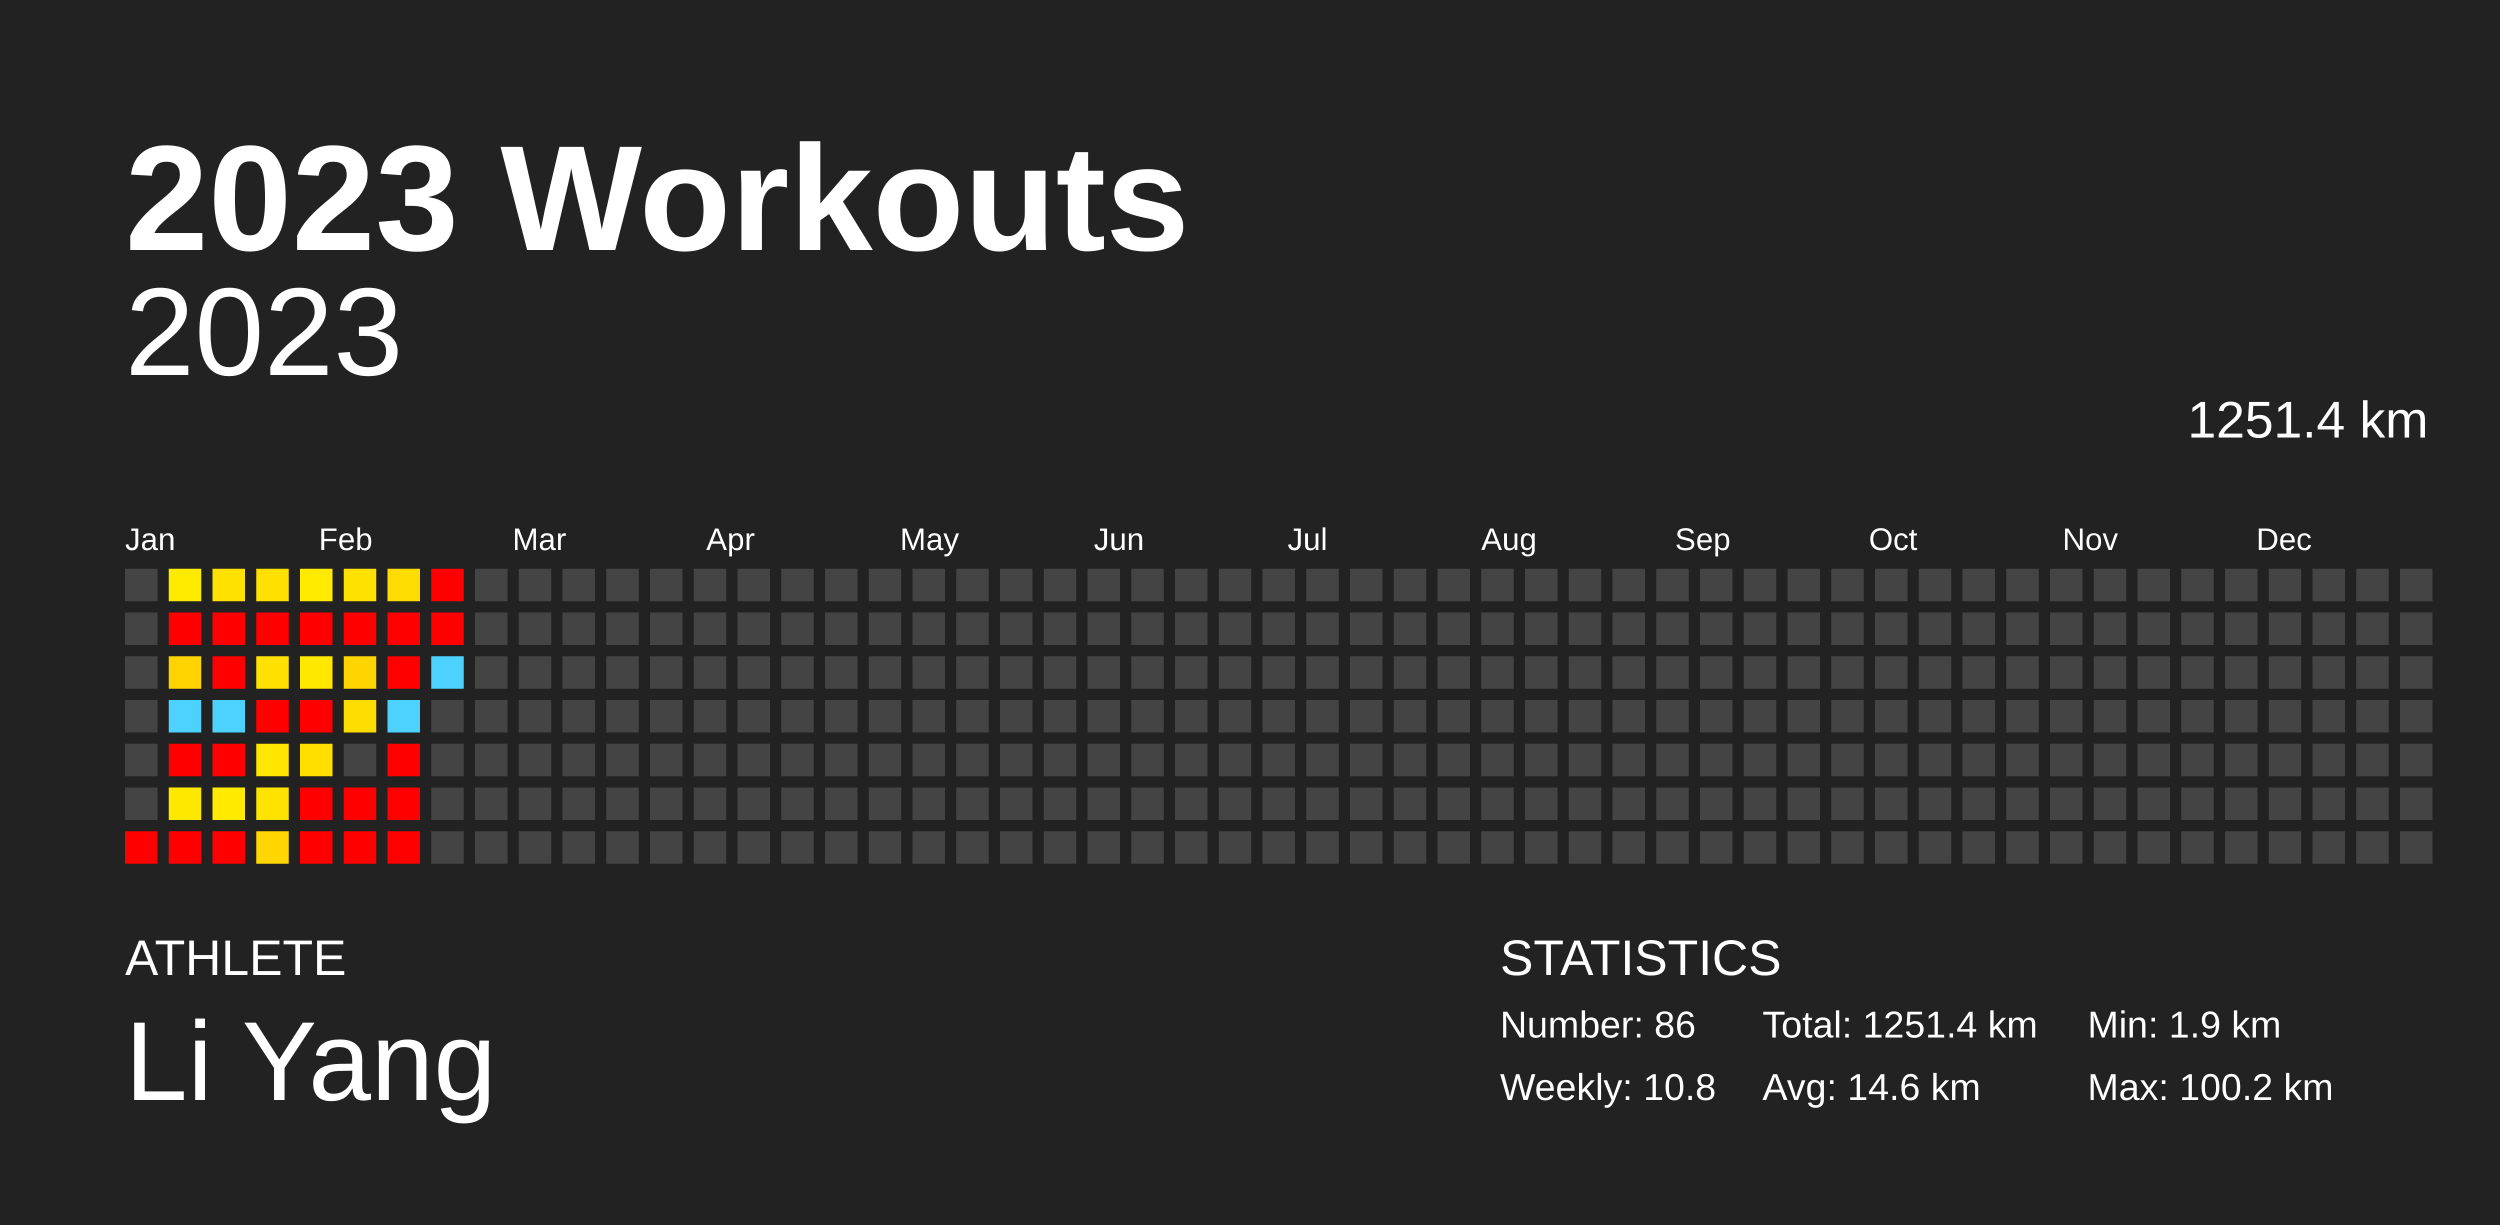
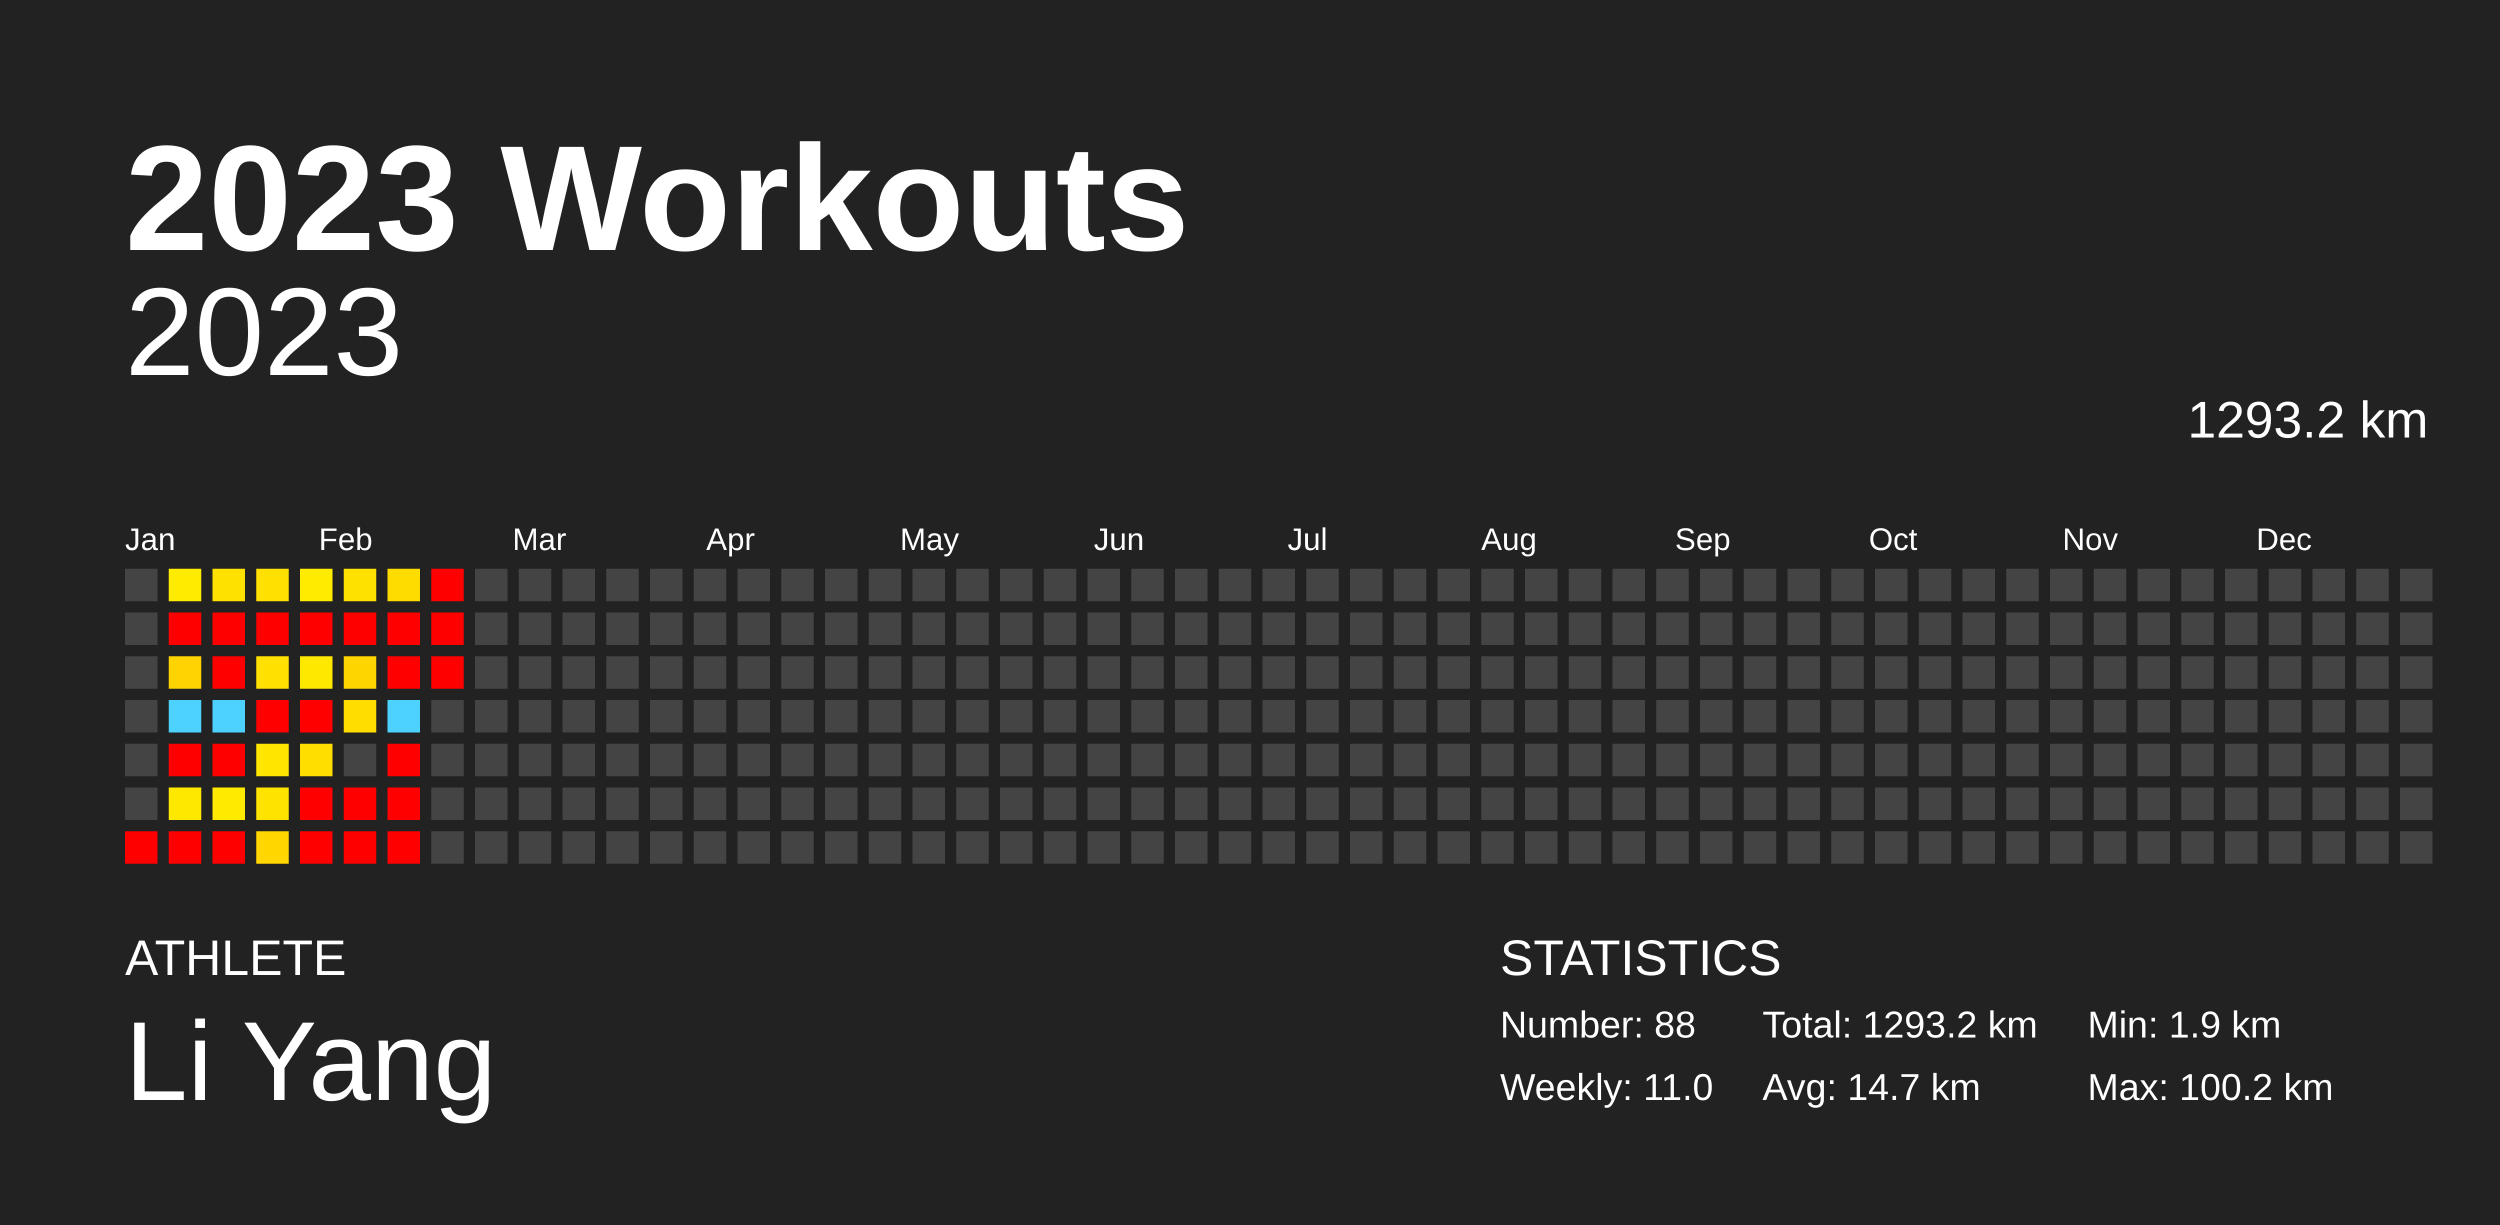
<svg xmlns="http://www.w3.org/2000/svg" baseProfile="full" height="98mm" version="1.1" viewBox="0,0,200,98" width="200mm">
  <defs />
  <rect fill="#222222" height="98" width="200" x="0" y="0" />
  <text fill="#FFFFFF" style="font-size:12px; font-family:Arial; font-weight:bold;" x="10" y="20">2023 Workouts</text>
  <text fill="#FFFFFF" style="font-size:4px; font-family:Arial" x="10" y="78">ATHLETE</text>
  <text fill="#FFFFFF" style="font-size:9px; font-family:Arial" x="10" y="88">Li Yang</text>
  <text fill="#FFFFFF" style="font-size:4px; font-family:Arial" x="120" y="78">STATISTICS</text>
-   <text fill="#FFFFFF" style="font-size:3px; font-family:Arial" x="120" y="83">Number: 86</text>
-   <text fill="#FFFFFF" style="font-size:3px; font-family:Arial" x="120" y="88">Weekly: 10.8</text>
-   <text fill="#FFFFFF" style="font-size:3px; font-family:Arial" x="141" y="83">Total: 1251.4 km</text>
-   <text fill="#FFFFFF" style="font-size:3px; font-family:Arial" x="141" y="88">Avg: 14.6 km</text>
+   <text fill="#FFFFFF" style="font-size:3px; font-family:Arial" x="120" y="83">Number: 88</text>
+   <text fill="#FFFFFF" style="font-size:3px; font-family:Arial" x="120" y="88">Weekly: 11.0</text>
+   <text fill="#FFFFFF" style="font-size:3px; font-family:Arial" x="141" y="83">Total: 1293.2 km</text>
+   <text fill="#FFFFFF" style="font-size:3px; font-family:Arial" x="141" y="88">Avg: 14.7 km</text>
  <text fill="#FFFFFF" style="font-size:3px; font-family:Arial" x="167" y="83">Min: 1.9 km</text>
  <text fill="#FFFFFF" style="font-size:3px; font-family:Arial" x="167" y="88">Max: 100.2 km</text>
  <text alignment-baseline="hanging" fill="#FFFFFF" style="font-size:10.0px; font-family:Arial;" x="10" y="30">2023</text>
-   <text alignment-baseline="hanging" fill="#FFFFFF" style="font-size:4.125px; font-family:Arial;" x="175" y="35">1251.4 km</text>
+   <text alignment-baseline="hanging" fill="#FFFFFF" style="font-size:4.125px; font-family:Arial;" x="175" y="35">1293.2 km</text>
  <text fill="#FFFFFF" style="font-size:2.5px; font-family:Arial" x="10.0" y="44">Jan</text>
  <text fill="#FFFFFF" style="font-size:2.5px; font-family:Arial" x="25.5" y="44">Feb</text>
  <text fill="#FFFFFF" style="font-size:2.5px; font-family:Arial" x="41.0" y="44">Mar</text>
  <text fill="#FFFFFF" style="font-size:2.5px; font-family:Arial" x="56.5" y="44">Apr</text>
  <text fill="#FFFFFF" style="font-size:2.5px; font-family:Arial" x="72.0" y="44">May</text>
  <text fill="#FFFFFF" style="font-size:2.5px; font-family:Arial" x="87.5" y="44">Jun</text>
  <text fill="#FFFFFF" style="font-size:2.5px; font-family:Arial" x="103.0" y="44">Jul</text>
  <text fill="#FFFFFF" style="font-size:2.5px; font-family:Arial" x="118.5" y="44">Aug</text>
  <text fill="#FFFFFF" style="font-size:2.5px; font-family:Arial" x="134.0" y="44">Sep</text>
  <text fill="#FFFFFF" style="font-size:2.5px; font-family:Arial" x="149.5" y="44">Oct</text>
  <text fill="#FFFFFF" style="font-size:2.5px; font-family:Arial" x="165.0" y="44">Nov</text>
  <text fill="#FFFFFF" style="font-size:2.5px; font-family:Arial" x="180.5" y="44">Dec</text>
  <rect fill="#444444" height="2.6" width="2.6" x="10.0" y="45.5" />
  <rect fill="#444444" height="2.6" width="2.6" x="10.0" y="49.0" />
  <rect fill="#444444" height="2.6" width="2.6" x="10.0" y="52.5" />
  <rect fill="#444444" height="2.6" width="2.6" x="10.0" y="56.0" />
  <rect fill="#444444" height="2.6" width="2.6" x="10.0" y="59.5" />
  <rect fill="#444444" height="2.6" width="2.6" x="10.0" y="63.0" />
  <rect fill="red" height="2.6" width="2.6" x="10.0" y="66.5" />
  <rect fill="#ffeb00" height="2.6" width="2.6" x="13.5" y="45.5" />
  <rect fill="red" height="2.6" width="2.6" x="13.5" y="49.0" />
  <rect fill="#ffd300" height="2.6" width="2.6" x="13.5" y="52.5" />
  <rect fill="#4dd2ff" height="2.6" width="2.6" x="13.5" y="56.0" />
  <rect fill="red" height="2.6" width="2.6" x="13.5" y="59.5" />
  <rect fill="#ffe800" height="2.6" width="2.6" x="13.5" y="63.0" />
  <rect fill="red" height="2.6" width="2.6" x="13.5" y="66.5" />
  <rect fill="#ffe100" height="2.6" width="2.6" x="17.0" y="45.5" />
  <rect fill="red" height="2.6" width="2.6" x="17.0" y="49.0" />
  <rect fill="red" height="2.6" width="2.6" x="17.0" y="52.5" />
  <rect fill="#4dd2ff" height="2.6" width="2.6" x="17.0" y="56.0" />
  <rect fill="red" height="2.6" width="2.6" x="17.0" y="59.5" />
  <rect fill="#ffea00" height="2.6" width="2.6" x="17.0" y="63.0" />
  <rect fill="red" height="2.6" width="2.6" x="17.0" y="66.5" />
  <rect fill="#ffe000" height="2.6" width="2.6" x="20.5" y="45.5" />
  <rect fill="red" height="2.6" width="2.6" x="20.5" y="49.0" />
  <rect fill="#ffe000" height="2.6" width="2.6" x="20.5" y="52.5" />
  <rect fill="red" height="2.6" width="2.6" x="20.5" y="56.0" />
  <rect fill="#ffe600" height="2.6" width="2.6" x="20.5" y="59.5" />
  <rect fill="#ffe300" height="2.6" width="2.6" x="20.5" y="63.0" />
  <rect fill="#ffd600" height="2.6" width="2.6" x="20.5" y="66.5" />
  <rect fill="#ffeb00" height="2.6" width="2.6" x="24.0" y="45.5" />
  <rect fill="red" height="2.6" width="2.6" x="24.0" y="49.0" />
  <rect fill="#ffe800" height="2.6" width="2.6" x="24.0" y="52.5" />
  <rect fill="red" height="2.6" width="2.6" x="24.0" y="56.0" />
  <rect fill="#ffde00" height="2.6" width="2.6" x="24.0" y="59.5" />
  <rect fill="red" height="2.6" width="2.6" x="24.0" y="63.0" />
  <rect fill="red" height="2.6" width="2.6" x="24.0" y="66.5" />
  <rect fill="#ffe100" height="2.6" width="2.6" x="27.5" y="45.5" />
  <rect fill="red" height="2.6" width="2.6" x="27.5" y="49.0" />
  <rect fill="#ffd500" height="2.6" width="2.6" x="27.5" y="52.5" />
  <rect fill="#ffdd00" height="2.6" width="2.6" x="27.5" y="56.0" />
  <rect fill="#444444" height="2.6" width="2.6" x="27.5" y="59.5" />
  <rect fill="red" height="2.6" width="2.6" x="27.5" y="63.0" />
  <rect fill="red" height="2.6" width="2.6" x="27.5" y="66.5" />
  <rect fill="#ffdc00" height="2.6" width="2.6" x="31.0" y="45.5" />
  <rect fill="red" height="2.6" width="2.6" x="31.0" y="49.0" />
  <rect fill="red" height="2.6" width="2.6" x="31.0" y="52.5" />
  <rect fill="#4dd2ff" height="2.6" width="2.6" x="31.0" y="56.0" />
  <rect fill="red" height="2.6" width="2.6" x="31.0" y="59.5" />
  <rect fill="red" height="2.6" width="2.6" x="31.0" y="63.0" />
  <rect fill="red" height="2.6" width="2.6" x="31.0" y="66.5" />
  <rect fill="red" height="2.6" width="2.6" x="34.5" y="45.5" />
  <rect fill="red" height="2.6" width="2.6" x="34.5" y="49.0" />
-   <rect fill="#4dd2ff" height="2.6" width="2.6" x="34.5" y="52.5" />
+   <rect fill="red" height="2.6" width="2.6" x="34.5" y="52.5" />
  <rect fill="#444444" height="2.6" width="2.6" x="34.5" y="56.0" />
  <rect fill="#444444" height="2.6" width="2.6" x="34.5" y="59.5" />
  <rect fill="#444444" height="2.6" width="2.6" x="34.5" y="63.0" />
  <rect fill="#444444" height="2.6" width="2.6" x="34.5" y="66.5" />
  <rect fill="#444444" height="2.6" width="2.6" x="38.0" y="45.5" />
  <rect fill="#444444" height="2.6" width="2.6" x="38.0" y="49.0" />
  <rect fill="#444444" height="2.6" width="2.6" x="38.0" y="52.5" />
  <rect fill="#444444" height="2.6" width="2.6" x="38.0" y="56.0" />
  <rect fill="#444444" height="2.6" width="2.6" x="38.0" y="59.5" />
  <rect fill="#444444" height="2.6" width="2.6" x="38.0" y="63.0" />
  <rect fill="#444444" height="2.6" width="2.6" x="38.0" y="66.5" />
  <rect fill="#444444" height="2.6" width="2.6" x="41.5" y="45.5" />
  <rect fill="#444444" height="2.6" width="2.6" x="41.5" y="49.0" />
  <rect fill="#444444" height="2.6" width="2.6" x="41.5" y="52.5" />
  <rect fill="#444444" height="2.6" width="2.6" x="41.5" y="56.0" />
  <rect fill="#444444" height="2.6" width="2.6" x="41.5" y="59.5" />
  <rect fill="#444444" height="2.6" width="2.6" x="41.5" y="63.0" />
  <rect fill="#444444" height="2.6" width="2.6" x="41.5" y="66.5" />
  <rect fill="#444444" height="2.6" width="2.6" x="45.0" y="45.5" />
  <rect fill="#444444" height="2.6" width="2.6" x="45.0" y="49.0" />
  <rect fill="#444444" height="2.6" width="2.6" x="45.0" y="52.5" />
  <rect fill="#444444" height="2.6" width="2.6" x="45.0" y="56.0" />
  <rect fill="#444444" height="2.6" width="2.6" x="45.0" y="59.5" />
  <rect fill="#444444" height="2.6" width="2.6" x="45.0" y="63.0" />
  <rect fill="#444444" height="2.6" width="2.6" x="45.0" y="66.5" />
  <rect fill="#444444" height="2.6" width="2.6" x="48.5" y="45.5" />
  <rect fill="#444444" height="2.6" width="2.6" x="48.5" y="49.0" />
  <rect fill="#444444" height="2.6" width="2.6" x="48.5" y="52.5" />
  <rect fill="#444444" height="2.6" width="2.6" x="48.5" y="56.0" />
  <rect fill="#444444" height="2.6" width="2.6" x="48.5" y="59.5" />
  <rect fill="#444444" height="2.6" width="2.6" x="48.5" y="63.0" />
  <rect fill="#444444" height="2.6" width="2.6" x="48.5" y="66.5" />
  <rect fill="#444444" height="2.6" width="2.6" x="52.0" y="45.5" />
  <rect fill="#444444" height="2.6" width="2.6" x="52.0" y="49.0" />
  <rect fill="#444444" height="2.6" width="2.6" x="52.0" y="52.5" />
  <rect fill="#444444" height="2.6" width="2.6" x="52.0" y="56.0" />
  <rect fill="#444444" height="2.6" width="2.6" x="52.0" y="59.5" />
  <rect fill="#444444" height="2.6" width="2.6" x="52.0" y="63.0" />
  <rect fill="#444444" height="2.6" width="2.6" x="52.0" y="66.5" />
  <rect fill="#444444" height="2.6" width="2.6" x="55.5" y="45.5" />
  <rect fill="#444444" height="2.6" width="2.6" x="55.5" y="49.0" />
  <rect fill="#444444" height="2.6" width="2.6" x="55.5" y="52.5" />
  <rect fill="#444444" height="2.6" width="2.6" x="55.5" y="56.0" />
  <rect fill="#444444" height="2.6" width="2.6" x="55.5" y="59.5" />
  <rect fill="#444444" height="2.6" width="2.6" x="55.5" y="63.0" />
  <rect fill="#444444" height="2.6" width="2.6" x="55.5" y="66.5" />
  <rect fill="#444444" height="2.6" width="2.6" x="59.0" y="45.5" />
  <rect fill="#444444" height="2.6" width="2.6" x="59.0" y="49.0" />
  <rect fill="#444444" height="2.6" width="2.6" x="59.0" y="52.5" />
  <rect fill="#444444" height="2.6" width="2.6" x="59.0" y="56.0" />
  <rect fill="#444444" height="2.6" width="2.6" x="59.0" y="59.5" />
  <rect fill="#444444" height="2.6" width="2.6" x="59.0" y="63.0" />
  <rect fill="#444444" height="2.6" width="2.6" x="59.0" y="66.5" />
  <rect fill="#444444" height="2.6" width="2.6" x="62.5" y="45.5" />
  <rect fill="#444444" height="2.6" width="2.6" x="62.5" y="49.0" />
  <rect fill="#444444" height="2.6" width="2.6" x="62.5" y="52.5" />
  <rect fill="#444444" height="2.6" width="2.6" x="62.5" y="56.0" />
  <rect fill="#444444" height="2.6" width="2.6" x="62.5" y="59.5" />
  <rect fill="#444444" height="2.6" width="2.6" x="62.5" y="63.0" />
  <rect fill="#444444" height="2.6" width="2.6" x="62.5" y="66.5" />
  <rect fill="#444444" height="2.6" width="2.6" x="66.0" y="45.5" />
  <rect fill="#444444" height="2.6" width="2.6" x="66.0" y="49.0" />
  <rect fill="#444444" height="2.6" width="2.6" x="66.0" y="52.5" />
  <rect fill="#444444" height="2.6" width="2.6" x="66.0" y="56.0" />
  <rect fill="#444444" height="2.6" width="2.6" x="66.0" y="59.5" />
  <rect fill="#444444" height="2.6" width="2.6" x="66.0" y="63.0" />
  <rect fill="#444444" height="2.6" width="2.6" x="66.0" y="66.5" />
  <rect fill="#444444" height="2.6" width="2.6" x="69.5" y="45.5" />
  <rect fill="#444444" height="2.6" width="2.6" x="69.5" y="49.0" />
  <rect fill="#444444" height="2.6" width="2.6" x="69.5" y="52.5" />
  <rect fill="#444444" height="2.6" width="2.6" x="69.5" y="56.0" />
  <rect fill="#444444" height="2.6" width="2.6" x="69.5" y="59.5" />
  <rect fill="#444444" height="2.6" width="2.6" x="69.5" y="63.0" />
  <rect fill="#444444" height="2.6" width="2.6" x="69.5" y="66.5" />
  <rect fill="#444444" height="2.6" width="2.6" x="73.0" y="45.5" />
  <rect fill="#444444" height="2.6" width="2.6" x="73.0" y="49.0" />
  <rect fill="#444444" height="2.6" width="2.6" x="73.0" y="52.5" />
  <rect fill="#444444" height="2.6" width="2.6" x="73.0" y="56.0" />
  <rect fill="#444444" height="2.6" width="2.6" x="73.0" y="59.5" />
  <rect fill="#444444" height="2.6" width="2.6" x="73.0" y="63.0" />
  <rect fill="#444444" height="2.6" width="2.6" x="73.0" y="66.5" />
  <rect fill="#444444" height="2.6" width="2.6" x="76.5" y="45.5" />
  <rect fill="#444444" height="2.6" width="2.6" x="76.5" y="49.0" />
  <rect fill="#444444" height="2.6" width="2.6" x="76.5" y="52.5" />
  <rect fill="#444444" height="2.6" width="2.6" x="76.5" y="56.0" />
  <rect fill="#444444" height="2.6" width="2.6" x="76.5" y="59.5" />
  <rect fill="#444444" height="2.6" width="2.6" x="76.5" y="63.0" />
  <rect fill="#444444" height="2.6" width="2.6" x="76.5" y="66.5" />
  <rect fill="#444444" height="2.6" width="2.6" x="80.0" y="45.5" />
  <rect fill="#444444" height="2.6" width="2.6" x="80.0" y="49.0" />
  <rect fill="#444444" height="2.6" width="2.6" x="80.0" y="52.5" />
  <rect fill="#444444" height="2.6" width="2.6" x="80.0" y="56.0" />
  <rect fill="#444444" height="2.6" width="2.6" x="80.0" y="59.5" />
  <rect fill="#444444" height="2.6" width="2.6" x="80.0" y="63.0" />
  <rect fill="#444444" height="2.6" width="2.6" x="80.0" y="66.5" />
  <rect fill="#444444" height="2.6" width="2.6" x="83.5" y="45.5" />
  <rect fill="#444444" height="2.6" width="2.6" x="83.5" y="49.0" />
  <rect fill="#444444" height="2.6" width="2.6" x="83.5" y="52.5" />
  <rect fill="#444444" height="2.6" width="2.6" x="83.5" y="56.0" />
  <rect fill="#444444" height="2.6" width="2.6" x="83.5" y="59.5" />
  <rect fill="#444444" height="2.6" width="2.6" x="83.5" y="63.0" />
  <rect fill="#444444" height="2.6" width="2.6" x="83.5" y="66.5" />
  <rect fill="#444444" height="2.6" width="2.6" x="87.0" y="45.5" />
  <rect fill="#444444" height="2.6" width="2.6" x="87.0" y="49.0" />
  <rect fill="#444444" height="2.6" width="2.6" x="87.0" y="52.5" />
  <rect fill="#444444" height="2.6" width="2.6" x="87.0" y="56.0" />
  <rect fill="#444444" height="2.6" width="2.6" x="87.0" y="59.5" />
  <rect fill="#444444" height="2.6" width="2.6" x="87.0" y="63.0" />
  <rect fill="#444444" height="2.6" width="2.6" x="87.0" y="66.5" />
  <rect fill="#444444" height="2.6" width="2.6" x="90.5" y="45.5" />
  <rect fill="#444444" height="2.6" width="2.6" x="90.5" y="49.0" />
  <rect fill="#444444" height="2.6" width="2.6" x="90.5" y="52.5" />
  <rect fill="#444444" height="2.6" width="2.6" x="90.5" y="56.0" />
  <rect fill="#444444" height="2.6" width="2.6" x="90.5" y="59.5" />
  <rect fill="#444444" height="2.6" width="2.6" x="90.5" y="63.0" />
  <rect fill="#444444" height="2.6" width="2.6" x="90.5" y="66.5" />
  <rect fill="#444444" height="2.6" width="2.6" x="94.0" y="45.5" />
  <rect fill="#444444" height="2.6" width="2.6" x="94.0" y="49.0" />
  <rect fill="#444444" height="2.6" width="2.6" x="94.0" y="52.5" />
  <rect fill="#444444" height="2.6" width="2.6" x="94.0" y="56.0" />
  <rect fill="#444444" height="2.6" width="2.6" x="94.0" y="59.5" />
  <rect fill="#444444" height="2.6" width="2.6" x="94.0" y="63.0" />
  <rect fill="#444444" height="2.6" width="2.6" x="94.0" y="66.5" />
  <rect fill="#444444" height="2.6" width="2.6" x="97.5" y="45.5" />
  <rect fill="#444444" height="2.6" width="2.6" x="97.5" y="49.0" />
  <rect fill="#444444" height="2.6" width="2.6" x="97.5" y="52.5" />
  <rect fill="#444444" height="2.6" width="2.6" x="97.5" y="56.0" />
  <rect fill="#444444" height="2.6" width="2.6" x="97.5" y="59.5" />
  <rect fill="#444444" height="2.6" width="2.6" x="97.5" y="63.0" />
  <rect fill="#444444" height="2.6" width="2.6" x="97.5" y="66.5" />
  <rect fill="#444444" height="2.6" width="2.6" x="101.0" y="45.5" />
  <rect fill="#444444" height="2.6" width="2.6" x="101.0" y="49.0" />
  <rect fill="#444444" height="2.6" width="2.6" x="101.0" y="52.5" />
  <rect fill="#444444" height="2.6" width="2.6" x="101.0" y="56.0" />
  <rect fill="#444444" height="2.6" width="2.6" x="101.0" y="59.5" />
  <rect fill="#444444" height="2.6" width="2.6" x="101.0" y="63.0" />
  <rect fill="#444444" height="2.6" width="2.6" x="101.0" y="66.5" />
  <rect fill="#444444" height="2.6" width="2.6" x="104.5" y="45.5" />
  <rect fill="#444444" height="2.6" width="2.6" x="104.5" y="49.0" />
  <rect fill="#444444" height="2.6" width="2.6" x="104.5" y="52.5" />
  <rect fill="#444444" height="2.6" width="2.6" x="104.5" y="56.0" />
  <rect fill="#444444" height="2.6" width="2.6" x="104.5" y="59.5" />
  <rect fill="#444444" height="2.6" width="2.6" x="104.5" y="63.0" />
  <rect fill="#444444" height="2.6" width="2.6" x="104.5" y="66.5" />
  <rect fill="#444444" height="2.6" width="2.6" x="108.0" y="45.5" />
  <rect fill="#444444" height="2.6" width="2.6" x="108.0" y="49.0" />
  <rect fill="#444444" height="2.6" width="2.6" x="108.0" y="52.5" />
  <rect fill="#444444" height="2.6" width="2.6" x="108.0" y="56.0" />
  <rect fill="#444444" height="2.6" width="2.6" x="108.0" y="59.5" />
  <rect fill="#444444" height="2.6" width="2.6" x="108.0" y="63.0" />
  <rect fill="#444444" height="2.6" width="2.6" x="108.0" y="66.5" />
  <rect fill="#444444" height="2.6" width="2.6" x="111.5" y="45.5" />
  <rect fill="#444444" height="2.6" width="2.6" x="111.5" y="49.0" />
  <rect fill="#444444" height="2.6" width="2.6" x="111.5" y="52.5" />
  <rect fill="#444444" height="2.6" width="2.6" x="111.5" y="56.0" />
  <rect fill="#444444" height="2.6" width="2.6" x="111.5" y="59.5" />
  <rect fill="#444444" height="2.6" width="2.6" x="111.5" y="63.0" />
  <rect fill="#444444" height="2.6" width="2.6" x="111.5" y="66.5" />
  <rect fill="#444444" height="2.6" width="2.6" x="115.0" y="45.5" />
  <rect fill="#444444" height="2.6" width="2.6" x="115.0" y="49.0" />
  <rect fill="#444444" height="2.6" width="2.6" x="115.0" y="52.5" />
  <rect fill="#444444" height="2.6" width="2.6" x="115.0" y="56.0" />
  <rect fill="#444444" height="2.6" width="2.6" x="115.0" y="59.5" />
  <rect fill="#444444" height="2.6" width="2.6" x="115.0" y="63.0" />
  <rect fill="#444444" height="2.6" width="2.6" x="115.0" y="66.5" />
  <rect fill="#444444" height="2.6" width="2.6" x="118.5" y="45.5" />
  <rect fill="#444444" height="2.6" width="2.6" x="118.5" y="49.0" />
  <rect fill="#444444" height="2.6" width="2.6" x="118.5" y="52.5" />
  <rect fill="#444444" height="2.6" width="2.6" x="118.5" y="56.0" />
  <rect fill="#444444" height="2.6" width="2.6" x="118.5" y="59.5" />
  <rect fill="#444444" height="2.6" width="2.6" x="118.5" y="63.0" />
  <rect fill="#444444" height="2.6" width="2.6" x="118.5" y="66.5" />
  <rect fill="#444444" height="2.6" width="2.6" x="122.0" y="45.5" />
  <rect fill="#444444" height="2.6" width="2.6" x="122.0" y="49.0" />
  <rect fill="#444444" height="2.6" width="2.6" x="122.0" y="52.5" />
  <rect fill="#444444" height="2.6" width="2.6" x="122.0" y="56.0" />
  <rect fill="#444444" height="2.6" width="2.6" x="122.0" y="59.5" />
  <rect fill="#444444" height="2.6" width="2.6" x="122.0" y="63.0" />
  <rect fill="#444444" height="2.6" width="2.6" x="122.0" y="66.5" />
  <rect fill="#444444" height="2.6" width="2.6" x="125.5" y="45.5" />
  <rect fill="#444444" height="2.6" width="2.6" x="125.5" y="49.0" />
  <rect fill="#444444" height="2.6" width="2.6" x="125.5" y="52.5" />
  <rect fill="#444444" height="2.6" width="2.6" x="125.5" y="56.0" />
  <rect fill="#444444" height="2.6" width="2.6" x="125.5" y="59.5" />
  <rect fill="#444444" height="2.6" width="2.6" x="125.5" y="63.0" />
  <rect fill="#444444" height="2.6" width="2.6" x="125.5" y="66.5" />
  <rect fill="#444444" height="2.6" width="2.6" x="129.0" y="45.5" />
  <rect fill="#444444" height="2.6" width="2.6" x="129.0" y="49.0" />
  <rect fill="#444444" height="2.6" width="2.6" x="129.0" y="52.5" />
  <rect fill="#444444" height="2.6" width="2.6" x="129.0" y="56.0" />
  <rect fill="#444444" height="2.6" width="2.6" x="129.0" y="59.5" />
  <rect fill="#444444" height="2.6" width="2.6" x="129.0" y="63.0" />
  <rect fill="#444444" height="2.6" width="2.6" x="129.0" y="66.5" />
  <rect fill="#444444" height="2.6" width="2.6" x="132.5" y="45.5" />
  <rect fill="#444444" height="2.6" width="2.6" x="132.5" y="49.0" />
  <rect fill="#444444" height="2.6" width="2.6" x="132.5" y="52.5" />
  <rect fill="#444444" height="2.6" width="2.6" x="132.5" y="56.0" />
  <rect fill="#444444" height="2.6" width="2.6" x="132.5" y="59.5" />
  <rect fill="#444444" height="2.6" width="2.6" x="132.5" y="63.0" />
  <rect fill="#444444" height="2.6" width="2.6" x="132.5" y="66.5" />
  <rect fill="#444444" height="2.6" width="2.6" x="136.0" y="45.5" />
  <rect fill="#444444" height="2.6" width="2.6" x="136.0" y="49.0" />
  <rect fill="#444444" height="2.6" width="2.6" x="136.0" y="52.5" />
  <rect fill="#444444" height="2.6" width="2.6" x="136.0" y="56.0" />
  <rect fill="#444444" height="2.6" width="2.6" x="136.0" y="59.5" />
  <rect fill="#444444" height="2.6" width="2.6" x="136.0" y="63.0" />
  <rect fill="#444444" height="2.6" width="2.6" x="136.0" y="66.5" />
  <rect fill="#444444" height="2.6" width="2.6" x="139.5" y="45.5" />
  <rect fill="#444444" height="2.6" width="2.6" x="139.5" y="49.0" />
  <rect fill="#444444" height="2.6" width="2.6" x="139.5" y="52.5" />
  <rect fill="#444444" height="2.6" width="2.6" x="139.5" y="56.0" />
  <rect fill="#444444" height="2.6" width="2.6" x="139.5" y="59.5" />
  <rect fill="#444444" height="2.6" width="2.6" x="139.5" y="63.0" />
  <rect fill="#444444" height="2.6" width="2.6" x="139.5" y="66.5" />
  <rect fill="#444444" height="2.6" width="2.6" x="143.0" y="45.5" />
  <rect fill="#444444" height="2.6" width="2.6" x="143.0" y="49.0" />
  <rect fill="#444444" height="2.6" width="2.6" x="143.0" y="52.5" />
  <rect fill="#444444" height="2.6" width="2.6" x="143.0" y="56.0" />
  <rect fill="#444444" height="2.6" width="2.6" x="143.0" y="59.5" />
  <rect fill="#444444" height="2.6" width="2.6" x="143.0" y="63.0" />
  <rect fill="#444444" height="2.6" width="2.6" x="143.0" y="66.5" />
  <rect fill="#444444" height="2.6" width="2.6" x="146.5" y="45.5" />
  <rect fill="#444444" height="2.6" width="2.6" x="146.5" y="49.0" />
  <rect fill="#444444" height="2.6" width="2.6" x="146.5" y="52.5" />
  <rect fill="#444444" height="2.6" width="2.6" x="146.5" y="56.0" />
  <rect fill="#444444" height="2.6" width="2.6" x="146.5" y="59.5" />
  <rect fill="#444444" height="2.6" width="2.6" x="146.5" y="63.0" />
  <rect fill="#444444" height="2.6" width="2.6" x="146.5" y="66.5" />
  <rect fill="#444444" height="2.6" width="2.6" x="150.0" y="45.5" />
  <rect fill="#444444" height="2.6" width="2.6" x="150.0" y="49.0" />
  <rect fill="#444444" height="2.6" width="2.6" x="150.0" y="52.5" />
  <rect fill="#444444" height="2.6" width="2.6" x="150.0" y="56.0" />
  <rect fill="#444444" height="2.6" width="2.6" x="150.0" y="59.5" />
  <rect fill="#444444" height="2.6" width="2.6" x="150.0" y="63.0" />
  <rect fill="#444444" height="2.6" width="2.6" x="150.0" y="66.5" />
  <rect fill="#444444" height="2.6" width="2.6" x="153.5" y="45.5" />
  <rect fill="#444444" height="2.6" width="2.6" x="153.5" y="49.0" />
  <rect fill="#444444" height="2.6" width="2.6" x="153.5" y="52.5" />
  <rect fill="#444444" height="2.6" width="2.6" x="153.5" y="56.0" />
  <rect fill="#444444" height="2.6" width="2.6" x="153.5" y="59.5" />
  <rect fill="#444444" height="2.6" width="2.6" x="153.5" y="63.0" />
  <rect fill="#444444" height="2.6" width="2.6" x="153.5" y="66.5" />
  <rect fill="#444444" height="2.6" width="2.6" x="157.0" y="45.5" />
  <rect fill="#444444" height="2.6" width="2.6" x="157.0" y="49.0" />
  <rect fill="#444444" height="2.6" width="2.6" x="157.0" y="52.5" />
  <rect fill="#444444" height="2.6" width="2.6" x="157.0" y="56.0" />
  <rect fill="#444444" height="2.6" width="2.6" x="157.0" y="59.5" />
  <rect fill="#444444" height="2.6" width="2.6" x="157.0" y="63.0" />
  <rect fill="#444444" height="2.6" width="2.6" x="157.0" y="66.5" />
  <rect fill="#444444" height="2.6" width="2.6" x="160.5" y="45.5" />
  <rect fill="#444444" height="2.6" width="2.6" x="160.5" y="49.0" />
  <rect fill="#444444" height="2.6" width="2.6" x="160.5" y="52.5" />
  <rect fill="#444444" height="2.6" width="2.6" x="160.5" y="56.0" />
  <rect fill="#444444" height="2.6" width="2.6" x="160.5" y="59.5" />
  <rect fill="#444444" height="2.6" width="2.6" x="160.5" y="63.0" />
  <rect fill="#444444" height="2.6" width="2.6" x="160.5" y="66.5" />
  <rect fill="#444444" height="2.6" width="2.6" x="164.0" y="45.5" />
  <rect fill="#444444" height="2.6" width="2.6" x="164.0" y="49.0" />
  <rect fill="#444444" height="2.6" width="2.6" x="164.0" y="52.5" />
  <rect fill="#444444" height="2.6" width="2.6" x="164.0" y="56.0" />
  <rect fill="#444444" height="2.6" width="2.6" x="164.0" y="59.5" />
  <rect fill="#444444" height="2.6" width="2.6" x="164.0" y="63.0" />
  <rect fill="#444444" height="2.6" width="2.6" x="164.0" y="66.5" />
  <rect fill="#444444" height="2.6" width="2.6" x="167.5" y="45.5" />
  <rect fill="#444444" height="2.6" width="2.6" x="167.5" y="49.0" />
  <rect fill="#444444" height="2.6" width="2.6" x="167.5" y="52.5" />
  <rect fill="#444444" height="2.6" width="2.6" x="167.5" y="56.0" />
  <rect fill="#444444" height="2.6" width="2.6" x="167.5" y="59.5" />
  <rect fill="#444444" height="2.6" width="2.6" x="167.5" y="63.0" />
  <rect fill="#444444" height="2.6" width="2.6" x="167.5" y="66.5" />
  <rect fill="#444444" height="2.6" width="2.6" x="171.0" y="45.5" />
  <rect fill="#444444" height="2.6" width="2.6" x="171.0" y="49.0" />
  <rect fill="#444444" height="2.6" width="2.6" x="171.0" y="52.5" />
  <rect fill="#444444" height="2.6" width="2.6" x="171.0" y="56.0" />
  <rect fill="#444444" height="2.6" width="2.6" x="171.0" y="59.5" />
  <rect fill="#444444" height="2.6" width="2.6" x="171.0" y="63.0" />
  <rect fill="#444444" height="2.6" width="2.6" x="171.0" y="66.5" />
  <rect fill="#444444" height="2.6" width="2.6" x="174.5" y="45.5" />
  <rect fill="#444444" height="2.6" width="2.6" x="174.5" y="49.0" />
  <rect fill="#444444" height="2.6" width="2.6" x="174.5" y="52.5" />
  <rect fill="#444444" height="2.6" width="2.6" x="174.5" y="56.0" />
  <rect fill="#444444" height="2.6" width="2.6" x="174.5" y="59.5" />
  <rect fill="#444444" height="2.6" width="2.6" x="174.5" y="63.0" />
  <rect fill="#444444" height="2.6" width="2.6" x="174.5" y="66.5" />
  <rect fill="#444444" height="2.6" width="2.6" x="178.0" y="45.5" />
  <rect fill="#444444" height="2.6" width="2.6" x="178.0" y="49.0" />
  <rect fill="#444444" height="2.6" width="2.6" x="178.0" y="52.5" />
  <rect fill="#444444" height="2.6" width="2.6" x="178.0" y="56.0" />
  <rect fill="#444444" height="2.6" width="2.6" x="178.0" y="59.5" />
  <rect fill="#444444" height="2.6" width="2.6" x="178.0" y="63.0" />
  <rect fill="#444444" height="2.6" width="2.6" x="178.0" y="66.5" />
  <rect fill="#444444" height="2.6" width="2.6" x="181.5" y="45.5" />
  <rect fill="#444444" height="2.6" width="2.6" x="181.5" y="49.0" />
  <rect fill="#444444" height="2.6" width="2.6" x="181.5" y="52.5" />
  <rect fill="#444444" height="2.6" width="2.6" x="181.5" y="56.0" />
  <rect fill="#444444" height="2.6" width="2.6" x="181.5" y="59.5" />
  <rect fill="#444444" height="2.6" width="2.6" x="181.5" y="63.0" />
  <rect fill="#444444" height="2.6" width="2.6" x="181.5" y="66.5" />
  <rect fill="#444444" height="2.6" width="2.6" x="185.0" y="45.5" />
  <rect fill="#444444" height="2.6" width="2.6" x="185.0" y="49.0" />
  <rect fill="#444444" height="2.6" width="2.6" x="185.0" y="52.5" />
  <rect fill="#444444" height="2.6" width="2.6" x="185.0" y="56.0" />
  <rect fill="#444444" height="2.6" width="2.6" x="185.0" y="59.5" />
  <rect fill="#444444" height="2.6" width="2.6" x="185.0" y="63.0" />
  <rect fill="#444444" height="2.6" width="2.6" x="185.0" y="66.5" />
  <rect fill="#444444" height="2.6" width="2.6" x="188.5" y="45.5" />
  <rect fill="#444444" height="2.6" width="2.6" x="188.5" y="49.0" />
  <rect fill="#444444" height="2.6" width="2.6" x="188.5" y="52.5" />
  <rect fill="#444444" height="2.6" width="2.6" x="188.5" y="56.0" />
  <rect fill="#444444" height="2.6" width="2.6" x="188.5" y="59.5" />
  <rect fill="#444444" height="2.6" width="2.6" x="188.5" y="63.0" />
  <rect fill="#444444" height="2.6" width="2.6" x="188.5" y="66.5" />
  <rect fill="#444444" height="2.6" width="2.6" x="192.0" y="45.5" />
  <rect fill="#444444" height="2.6" width="2.6" x="192.0" y="49.0" />
  <rect fill="#444444" height="2.6" width="2.6" x="192.0" y="52.5" />
  <rect fill="#444444" height="2.6" width="2.6" x="192.0" y="56.0" />
  <rect fill="#444444" height="2.6" width="2.6" x="192.0" y="59.5" />
  <rect fill="#444444" height="2.6" width="2.6" x="192.0" y="63.0" />
  <rect fill="#444444" height="2.6" width="2.6" x="192.0" y="66.5" />
</svg>
